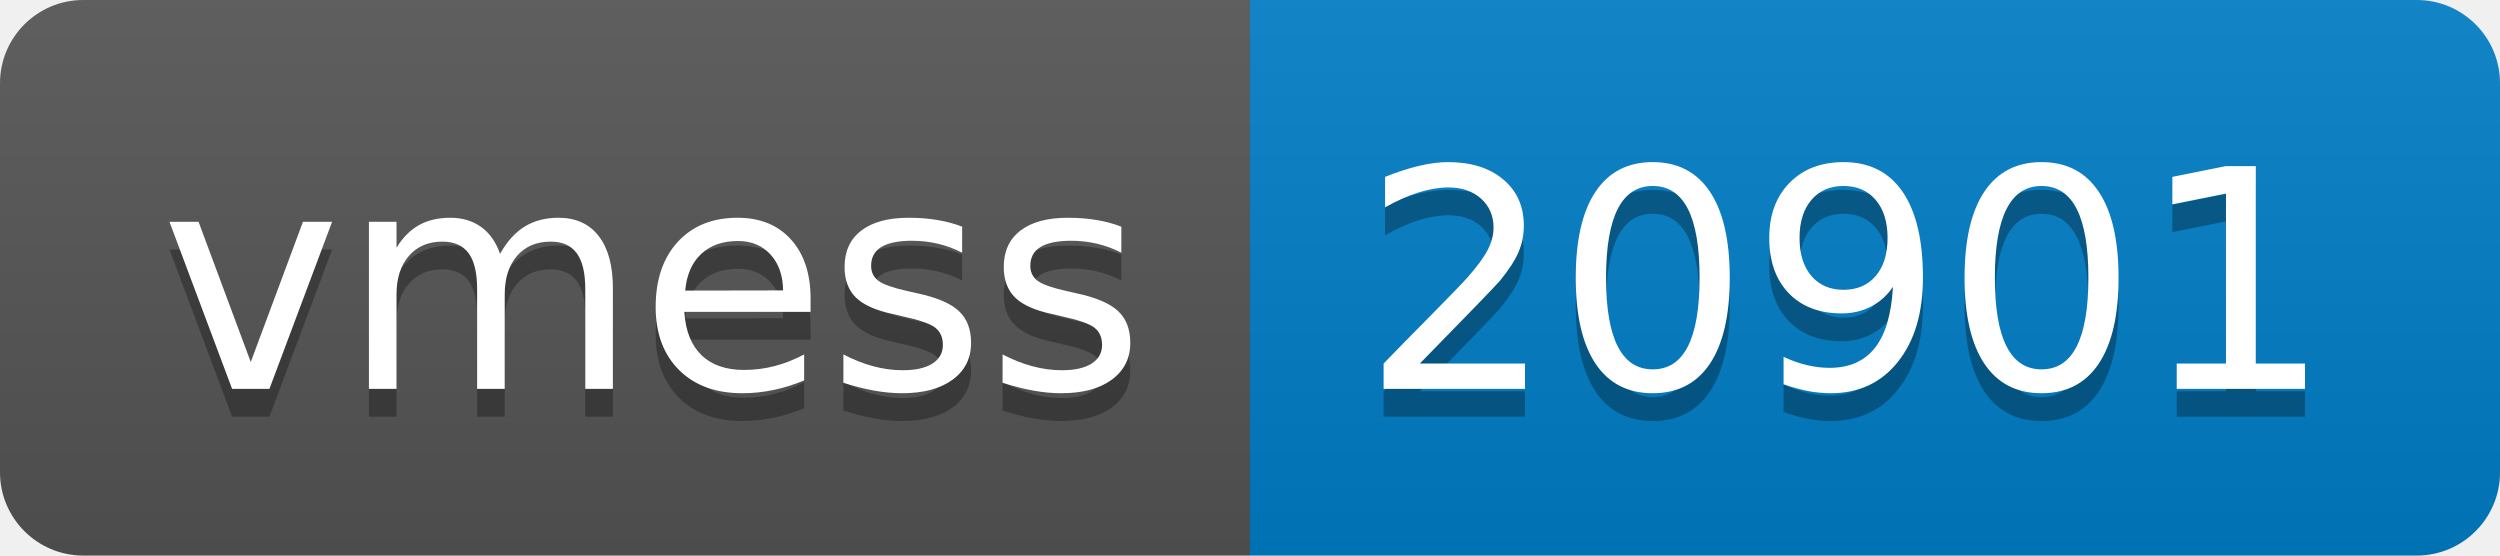
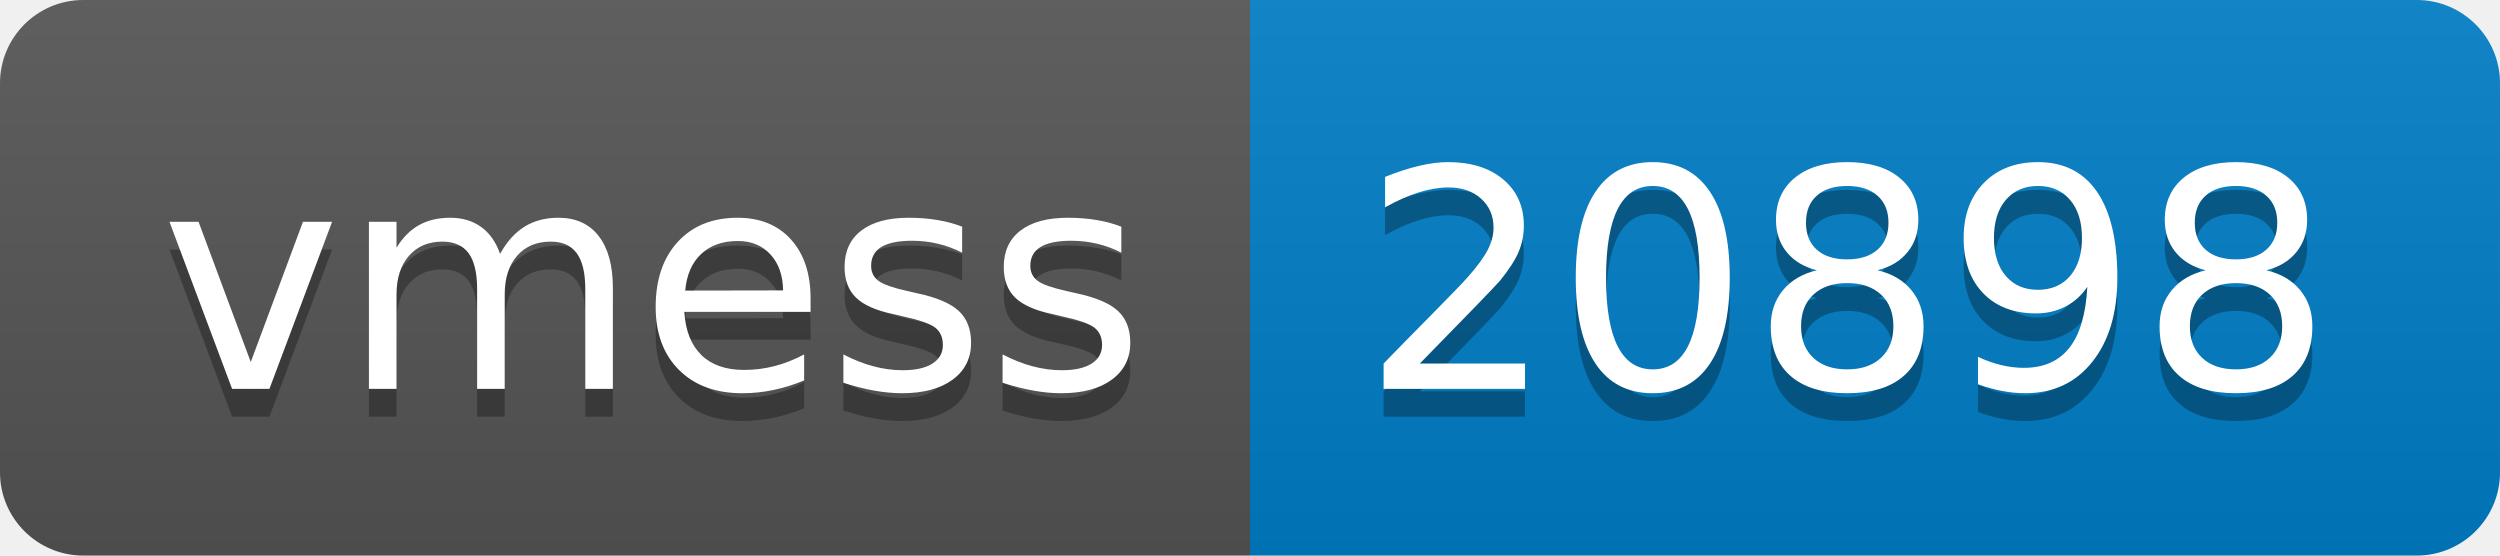
- <svg xmlns="http://www.w3.org/2000/svg" width="90" height="20" role="img" aria-label="vmess: 20901">
+ <svg xmlns="http://www.w3.org/2000/svg" width="90" height="20" role="img" aria-label="vmess: 20898">
  <linearGradient id="s" x2="0" y2="100%">
    <stop offset="0" stop-color="#bbb" stop-opacity=".1" />
    <stop offset="1" stop-opacity=".1" />
  </linearGradient>
  <clipPath id="r">
    <rect width="90" height="20" rx="3" fill="#fff" />
  </clipPath>
  <g clip-path="url(#r)">
    <rect width="45" height="20" fill="#555" />
    <rect x="45" width="45" height="20" fill="#007ec6" />
    <rect width="90" height="20" fill="url(#s)" />
  </g>
  <g fill="#fff" text-anchor="middle" font-family="Verdana,Geneva,DejaVu Sans,sans-serif" text-rendering="geometricPrecision" font-size="110">
    <text aria-hidden="true" x="235" y="150" fill="#010101" fill-opacity=".3" transform="scale(.1)" textLength="350">vmess</text>
    <text x="235" y="140" transform="scale(.1)" fill="#fff" textLength="350">vmess</text>
-     <text aria-hidden="true" x="665" y="150" fill="#010101" fill-opacity=".3" transform="scale(.1)" textLength="350">20901</text>
-     <text x="665" y="140" transform="scale(.1)" fill="#fff" textLength="350">20901</text>
+     <text aria-hidden="true" x="665" y="150" fill="#010101" fill-opacity=".3" transform="scale(.1)" textLength="350">20898</text>
+     <text x="665" y="140" transform="scale(.1)" fill="#fff" textLength="350">20898</text>
  </g>
</svg>
